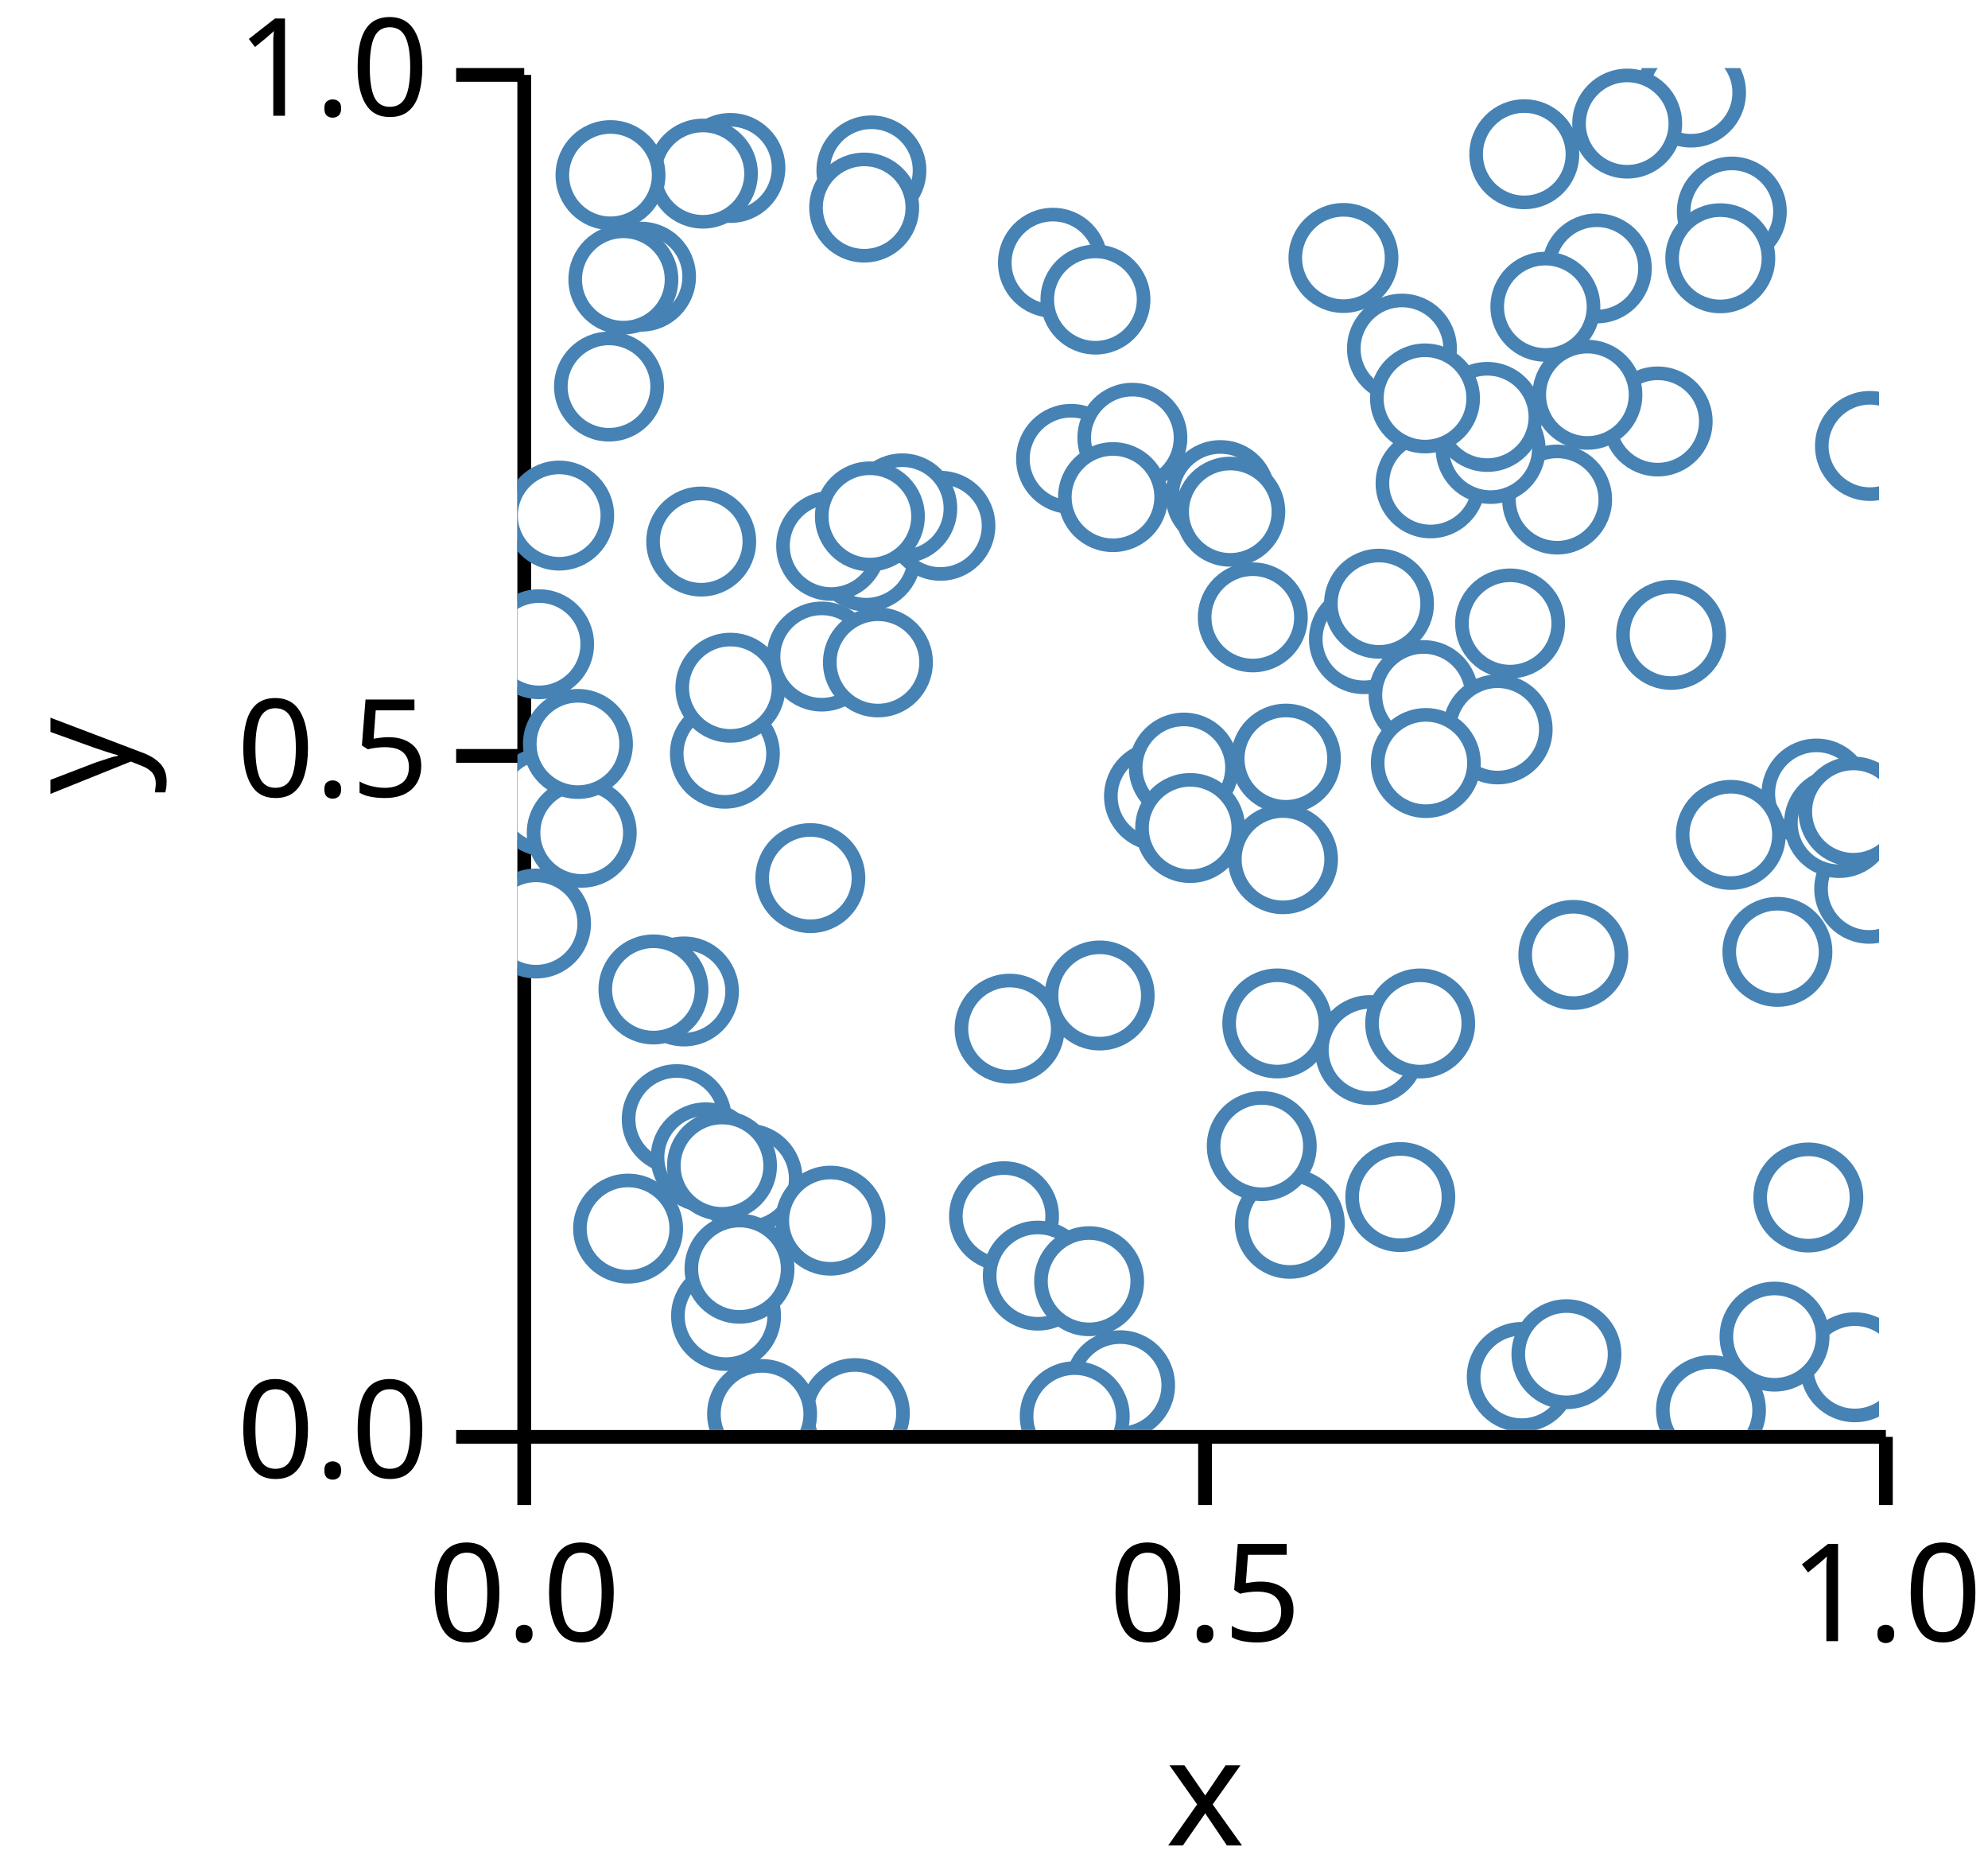
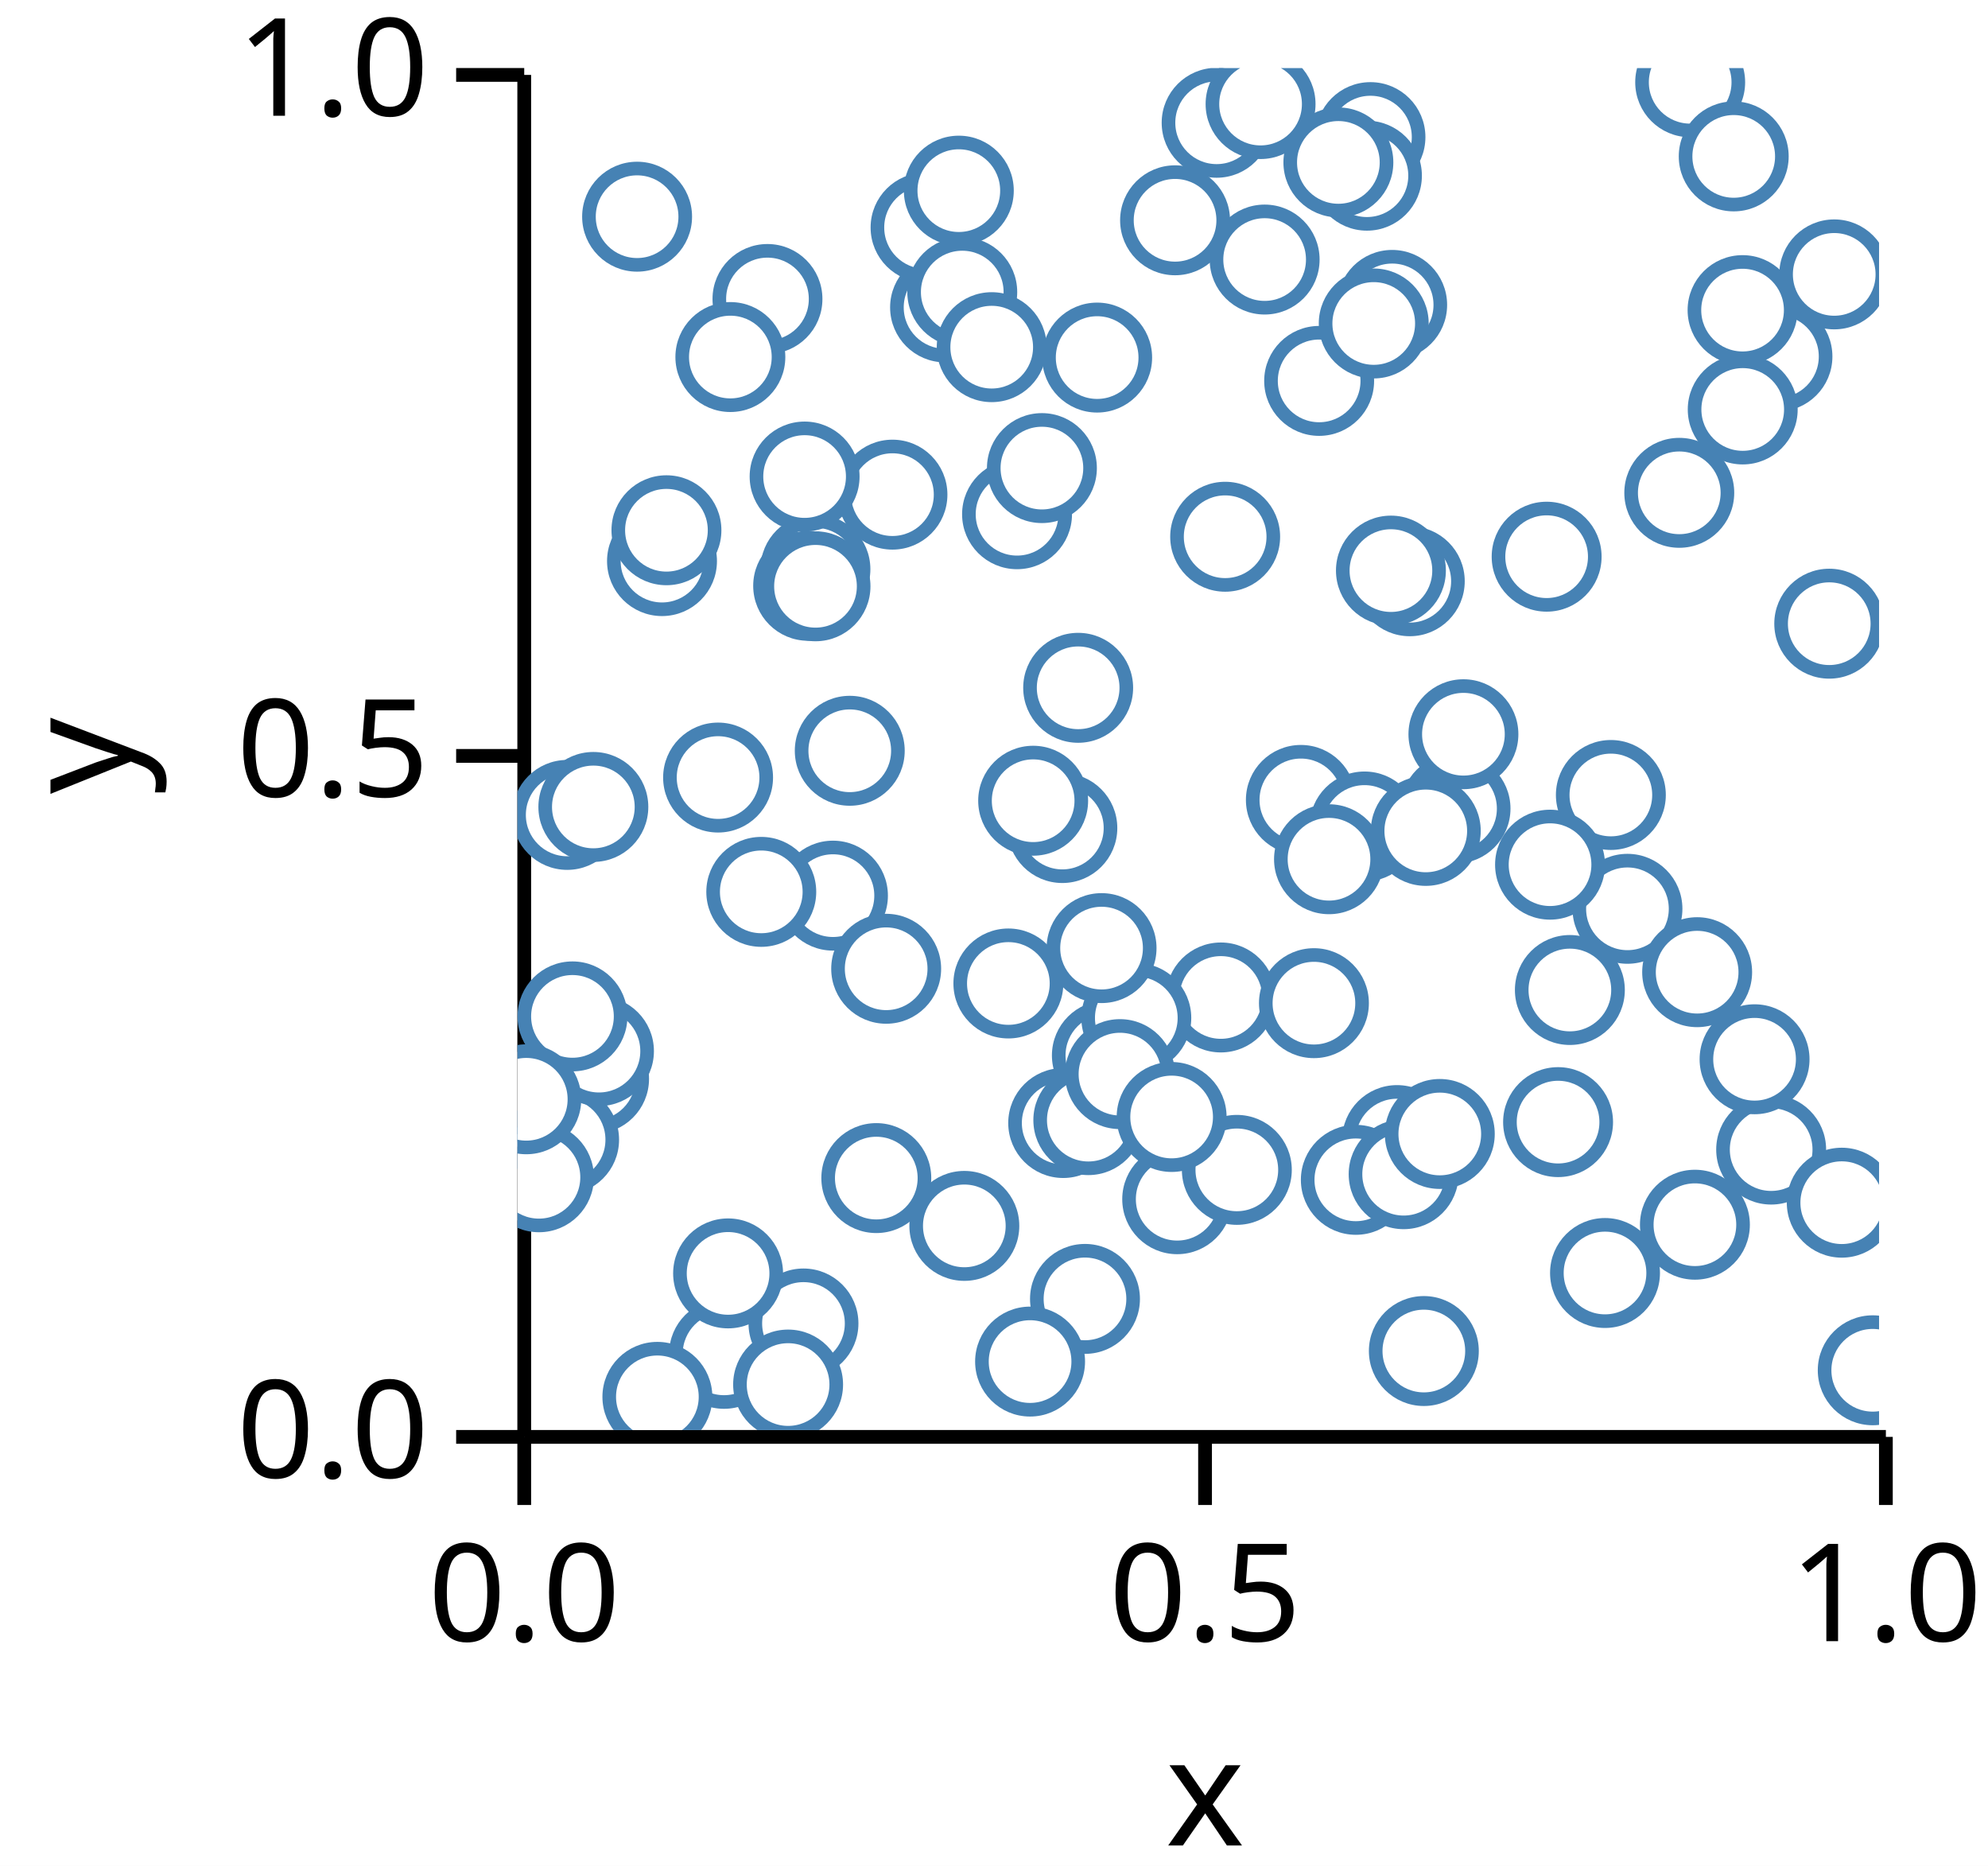
<svg xmlns="http://www.w3.org/2000/svg" version="1.1" class="marks" width="146" height="137" viewBox="0 0 146 137">
  <rect width="146" height="137" fill="white" />
  <g fill="none" stroke-miterlimit="10" transform="translate(38,5)">
    <g class="mark-group role-frame root" role="graphics-object" aria-roledescription="group mark container">
      <g transform="translate(0,0)">
        <path class="background" aria-hidden="true" d="M0,0h100v100h-100Z" />
        <g>
          <g class="mark-group role-axis" role="graphics-symbol" aria-roledescription="axis" aria-label="X-axis titled 'x' for a linear scale with values from 0.0 to 1.0">
            <g transform="translate(0.5,100.5)">
              <path class="background" aria-hidden="true" d="M0,0h0v0h0Z" pointer-events="none" />
              <g>
                <g class="mark-rule role-axis-tick" pointer-events="none">
                  <line transform="translate(0,0)" x2="0" y2="5" stroke="black" stroke-width="1.01" opacity="1" />
                  <line transform="translate(50,0)" x2="0" y2="5" stroke="black" stroke-width="1.01" opacity="1" />
                  <line transform="translate(100,0)" x2="0" y2="5" stroke="black" stroke-width="1.01" opacity="1" />
                </g>
                <g class="mark-text role-axis-label" pointer-events="none">
                  <text text-anchor="middle" transform="translate(0,15)" font-family="sans-serif" font-size="10px" font-style="normal" font-weight="400" fill="black" opacity="1">0.0</text>
                  <text text-anchor="middle" transform="translate(50,15)" font-family="sans-serif" font-size="10px" font-style="normal" font-weight="400" fill="black" opacity="1">0.5</text>
                  <text text-anchor="middle" transform="translate(100,15)" font-family="sans-serif" font-size="10px" font-style="normal" font-weight="400" fill="black" opacity="1">1.0</text>
                </g>
                <g class="mark-rule role-axis-domain" pointer-events="none">
                  <line transform="translate(0,0)" x2="100" y2="0" stroke="black" stroke-width="1.01" opacity="1" />
                </g>
                <g class="mark-text role-axis-title" pointer-events="none">
                  <text text-anchor="middle" transform="translate(50,30)" font-family="sans-serif" font-size="11px" font-style="normal" font-weight="400" fill="black" opacity="1">x</text>
                </g>
              </g>
              <path class="foreground" aria-hidden="true" d="" pointer-events="none" display="none" />
            </g>
          </g>
          <g class="mark-group role-axis" role="graphics-symbol" aria-roledescription="axis" aria-label="Y-axis titled 'y' for a linear scale with values from 0.0 to 1.0">
            <g transform="translate(0.5,0.5)">
              <path class="background" aria-hidden="true" d="M0,0h0v0h0Z" pointer-events="none" />
              <g>
                <g class="mark-rule role-axis-tick" pointer-events="none">
                  <line transform="translate(0,100)" x2="-5" y2="0" stroke="black" stroke-width="1.01" opacity="1" />
                  <line transform="translate(0,50)" x2="-5" y2="0" stroke="black" stroke-width="1.01" opacity="1" />
                  <line transform="translate(0,0)" x2="-5" y2="0" stroke="black" stroke-width="1.01" opacity="1" />
                </g>
                <g class="mark-text role-axis-label" pointer-events="none">
                  <text text-anchor="end" transform="translate(-7,103)" font-family="sans-serif" font-size="10px" font-style="normal" font-weight="400" fill="black" opacity="1">0.0</text>
                  <text text-anchor="end" transform="translate(-7,53)" font-family="sans-serif" font-size="10px" font-style="normal" font-weight="400" fill="black" opacity="1">0.5</text>
                  <text text-anchor="end" transform="translate(-7,3)" font-family="sans-serif" font-size="10px" font-style="normal" font-weight="400" fill="black" opacity="1">1.0</text>
                </g>
                <g class="mark-rule role-axis-domain" pointer-events="none">
                  <line transform="translate(0,100)" x2="0" y2="-100" stroke="black" stroke-width="1.01" opacity="1" />
                </g>
                <g class="mark-text role-axis-title" pointer-events="none">
                  <text text-anchor="middle" transform="translate(-26.90332,50) rotate(-90) translate(0,-2)" font-family="sans-serif" font-size="11px" font-style="normal" font-weight="400" fill="black" opacity="1">y</text>
                </g>
              </g>
              <path class="foreground" aria-hidden="true" d="" pointer-events="none" display="none" />
            </g>
          </g>
          <g class="mark-group role-scope" clip-path="url(#clip1)" role="graphics-object" aria-roledescription="group mark container">
            <g transform="translate(0,0)">
              <path class="background" aria-hidden="true" d="M0,0h0v0h0Z" />
              <g>
                <g class="mark-symbol role-mark points" role="graphics-symbol" aria-roledescription="symbol mark container">
-                   <path transform="translate(62.1674,41.92786)" d="M3.536,0A3.536,3.536,0,1,1,-3.536,0A3.536,3.536,0,1,1,3.536,0" fill="white" stroke="steelblue" stroke-width="1" opacity="1" />
-                   <path transform="translate(36.14488,70.52987)" d="M3.536,0A3.536,3.536,0,1,1,-3.536,0A3.536,3.536,0,1,1,3.536,0" fill="white" stroke="steelblue" stroke-width="1" opacity="1" />
-                   <path transform="translate(24.782,98.75448)" d="M3.536,0A3.536,3.536,0,1,1,-3.536,0A3.536,3.536,0,1,1,3.536,0" fill="white" stroke="steelblue" stroke-width="1" opacity="1" />
-                   <path transform="translate(2.09785,53.85217)" d="M3.536,0A3.536,3.536,0,1,1,-3.536,0A3.536,3.536,0,1,1,3.536,0" fill="white" stroke="steelblue" stroke-width="1" opacity="1" />
-                   <path transform="translate(67.06277,30.48821)" d="M3.536,0A3.536,3.536,0,1,1,-3.536,0A3.536,3.536,0,1,1,3.536,0" fill="white" stroke="steelblue" stroke-width="1" opacity="1" />
-                   <path transform="translate(8.127336,85.208)" d="M3.536,0A3.536,3.536,0,1,1,-3.536,0A3.536,3.536,0,1,1,3.536,0" fill="white" stroke="steelblue" stroke-width="1" opacity="1" />
-                   <path transform="translate(15.64048,7.332254)" d="M3.536,0A3.536,3.536,0,1,1,-3.536,0A3.536,3.536,0,1,1,3.536,0" fill="white" stroke="steelblue" stroke-width="1" opacity="1" />
-                   <path transform="translate(15.32206,91.62034)" d="M3.536,0A3.536,3.536,0,1,1,-3.536,0A3.536,3.536,0,1,1,3.536,0" fill="white" stroke="steelblue" stroke-width="1" opacity="1" />
-                   <path transform="translate(16.9034,81.54384)" d="M3.536,0A3.536,3.536,0,1,1,-3.536,0A3.536,3.536,0,1,1,3.536,0" fill="white" stroke="steelblue" stroke-width="1" opacity="1" />
-                   <path transform="translate(44.26077,96.70728)" d="M3.536,0A3.536,3.536,0,1,1,-3.536,0A3.536,3.536,0,1,1,3.536,0" fill="white" stroke="steelblue" stroke-width="1" opacity="1" />
-                   <path transform="translate(76.35631,31.67738)" d="M3.536,0A3.536,3.536,0,1,1,-3.536,0A3.536,3.536,0,1,1,3.536,0" fill="white" stroke="steelblue" stroke-width="1" opacity="1" />
-                   <path transform="translate(71.4722,27.96229)" d="M3.536,0A3.536,3.536,0,1,1,-3.536,0A3.536,3.536,0,1,1,3.536,0" fill="white" stroke="steelblue" stroke-width="1" opacity="1" />
-                   <path transform="translate(87.65526,98.53457)" d="M3.536,0A3.536,3.536,0,1,1,-3.536,0A3.536,3.536,0,1,1,3.536,0" fill="white" stroke="steelblue" stroke-width="1" opacity="1" />
-                   <path transform="translate(47.11747,53.46071)" d="M3.536,0A3.536,3.536,0,1,1,-3.536,0A3.536,3.536,0,1,1,3.536,0" fill="white" stroke="steelblue" stroke-width="1" opacity="1" />
-                   <path transform="translate(94.80539,82.92358)" d="M3.536,0A3.536,3.536,0,1,1,-3.536,0A3.536,3.536,0,1,1,3.536,0" fill="white" stroke="steelblue" stroke-width="1" opacity="1" />
-                   <path transform="translate(99.33043,27.74374)" d="M3.536,0A3.536,3.536,0,1,1,-3.536,0A3.536,3.536,0,1,1,3.536,0" fill="white" stroke="steelblue" stroke-width="1" opacity="1" />
-                   <path transform="translate(63.27536,39.32573)" d="M3.536,0A3.536,3.536,0,1,1,-3.536,0A3.536,3.536,0,1,1,3.536,0" fill="white" stroke="steelblue" stroke-width="1" opacity="1" />
-                   <path transform="translate(48.94241,51.3582)" d="M3.536,0A3.536,3.536,0,1,1,-3.536,0A3.536,3.536,0,1,1,3.536,0" fill="white" stroke="steelblue" stroke-width="1" opacity="1" />
-                   <path transform="translate(21.51197,59.47347)" d="M3.536,0A3.536,3.536,0,1,1,-3.536,0A3.536,3.536,0,1,1,3.536,0" fill="white" stroke="steelblue" stroke-width="1" opacity="1" />
-                   <path transform="translate(25.62015,35.86203)" d="M3.536,0A3.536,3.536,0,1,1,-3.536,0A3.536,3.536,0,1,1,3.536,0" fill="white" stroke="steelblue" stroke-width="1" opacity="1" />
-                   <path transform="translate(1.368158,62.8066)" d="M3.536,0A3.536,3.536,0,1,1,-3.536,0A3.536,3.536,0,1,1,3.536,0" fill="white" stroke="steelblue" stroke-width="1" opacity="1" />
-                   <path transform="translate(56.22435,58.0846)" d="M3.536,0A3.536,3.536,0,1,1,-3.536,0A3.536,3.536,0,1,1,3.536,0" fill="white" stroke="steelblue" stroke-width="1" opacity="1" />
-                   <path transform="translate(22.3457,43.20482)" d="M3.536,0A3.536,3.536,0,1,1,-3.536,0A3.536,3.536,0,1,1,3.536,0" fill="white" stroke="steelblue" stroke-width="1" opacity="1" />
-                   <path transform="translate(9.077565,15.31446)" d="M3.536,0A3.536,3.536,0,1,1,-3.536,0A3.536,3.536,0,1,1,3.536,0" fill="white" stroke="steelblue" stroke-width="1" opacity="1" />
-                   <path transform="translate(54.00609,40.32875)" d="M3.536,0A3.536,3.536,0,1,1,-3.536,0A3.536,3.536,0,1,1,3.536,0" fill="white" stroke="steelblue" stroke-width="1" opacity="1" />
-                   <path transform="translate(60.66322,13.94151)" d="M3.536,0A3.536,3.536,0,1,1,-3.536,0A3.536,3.536,0,1,1,3.536,0" fill="white" stroke="steelblue" stroke-width="1" opacity="1" />
-                   <path transform="translate(4.722304,56.14284)" d="M3.536,0A3.536,3.536,0,1,1,-3.536,0A3.536,3.536,0,1,1,3.536,0" fill="white" stroke="steelblue" stroke-width="1" opacity="1" />
-                   <path transform="translate(49.40635,55.79575)" d="M3.536,0A3.536,3.536,0,1,1,-3.536,0A3.536,3.536,0,1,1,3.536,0" fill="white" stroke="steelblue" stroke-width="1" opacity="1" />
-                   <path transform="translate(22.98983,84.62401)" d="M3.536,0A3.536,3.536,0,1,1,-3.536,0A3.536,3.536,0,1,1,3.536,0" fill="white" stroke="steelblue" stroke-width="1" opacity="1" />
-                   <path transform="translate(72.90122,40.77629)" d="M3.536,0A3.536,3.536,0,1,1,-3.536,0A3.536,3.536,0,1,1,3.536,0" fill="white" stroke="steelblue" stroke-width="1" opacity="1" />
-                   <path transform="translate(73.94477,6.323639)" d="M3.536,0A3.536,3.536,0,1,1,-3.536,0A3.536,3.536,0,1,1,3.536,0" fill="white" stroke="steelblue" stroke-width="1" opacity="1" />
-                   <path transform="translate(31.06448,33.60565)" d="M3.536,0A3.536,3.536,0,1,1,-3.536,0A3.536,3.536,0,1,1,3.536,0" fill="white" stroke="steelblue" stroke-width="1" opacity="1" />
-                   <path transform="translate(39.3285,14.29137)" d="M3.536,0A3.536,3.536,0,1,1,-3.536,0A3.536,3.536,0,1,1,3.536,0" fill="white" stroke="steelblue" stroke-width="1" opacity="1" />
-                   <path transform="translate(99.27574,60.25525)" d="M3.536,0A3.536,3.536,0,1,1,-3.536,0A3.536,3.536,0,1,1,3.536,0" fill="white" stroke="steelblue" stroke-width="1" opacity="1" />
-                   <path transform="translate(11.70045,77.17121)" d="M3.536,0A3.536,3.536,0,1,1,-3.536,0A3.536,3.536,0,1,1,3.536,0" fill="white" stroke="steelblue" stroke-width="1" opacity="1" />
-                   <path transform="translate(95.40213,53.26353)" d="M3.536,0A3.536,3.536,0,1,1,-3.536,0A3.536,3.536,0,1,1,3.536,0" fill="white" stroke="steelblue" stroke-width="1" opacity="1" />
-                   <path transform="translate(64.83915,82.89252)" d="M3.536,0A3.536,3.536,0,1,1,-3.536,0A3.536,3.536,0,1,1,3.536,0" fill="white" stroke="steelblue" stroke-width="1" opacity="1" />
-                   <path transform="translate(51.63024,31.35173)" d="M3.536,0A3.536,3.536,0,1,1,-3.536,0A3.536,3.536,0,1,1,3.536,0" fill="white" stroke="steelblue" stroke-width="1" opacity="1" />
-                   <path transform="translate(98.2197,95.38965)" d="M3.536,0A3.536,3.536,0,1,1,-3.536,0A3.536,3.536,0,1,1,3.536,0" fill="white" stroke="steelblue" stroke-width="1" opacity="1" />
-                   <path transform="translate(97.05978,55.42698)" d="M3.536,0A3.536,3.536,0,1,1,-3.536,0A3.536,3.536,0,1,1,3.536,0" fill="white" stroke="steelblue" stroke-width="1" opacity="1" />
-                   <path transform="translate(83.73968,25.94568)" d="M3.536,0A3.536,3.536,0,1,1,-3.536,0A3.536,3.536,0,1,1,3.536,0" fill="white" stroke="steelblue" stroke-width="1" opacity="1" />
-                   <path transform="translate(40.66016,28.69366)" d="M3.536,0A3.536,3.536,0,1,1,-3.536,0A3.536,3.536,0,1,1,3.536,0" fill="white" stroke="steelblue" stroke-width="1" opacity="1" />
-                   <path transform="translate(13.49689,34.76235)" d="M3.536,0A3.536,3.536,0,1,1,-3.536,0A3.536,3.536,0,1,1,3.536,0" fill="white" stroke="steelblue" stroke-width="1" opacity="1" />
-                   <path transform="translate(89.11147,56.29981)" d="M3.536,0A3.536,3.536,0,1,1,-3.536,0A3.536,3.536,0,1,1,3.536,0" fill="white" stroke="steelblue" stroke-width="1" opacity="1" />
-                   <path transform="translate(28.26281,32.32442)" d="M3.536,0A3.536,3.536,0,1,1,-3.536,0A3.536,3.536,0,1,1,3.536,0" fill="white" stroke="steelblue" stroke-width="1" opacity="1" />
-                   <path transform="translate(66.54591,46.03757)" d="M3.536,0A3.536,3.536,0,1,1,-3.536,0A3.536,3.536,0,1,1,3.536,0" fill="white" stroke="steelblue" stroke-width="1" opacity="1" />
-                   <path transform="translate(16.30966,88.15196)" d="M3.536,0A3.536,3.536,0,1,1,-3.536,0A3.536,3.536,0,1,1,3.536,0" fill="white" stroke="steelblue" stroke-width="1" opacity="1" />
-                   <path transform="translate(64.96053,20.59687)" d="M3.536,0A3.536,3.536,0,1,1,-3.536,0A3.536,3.536,0,1,1,3.536,0" fill="white" stroke="steelblue" stroke-width="1" opacity="1" />
-                   <path transform="translate(23.03963,35.0785)" d="M3.536,0A3.536,3.536,0,1,1,-3.536,0A3.536,3.536,0,1,1,3.536,0" fill="white" stroke="steelblue" stroke-width="1" opacity="1" />
-                   <path transform="translate(79.27232,14.70716)" d="M3.536,0A3.536,3.536,0,1,1,-3.536,0A3.536,3.536,0,1,1,3.536,0" fill="white" stroke="steelblue" stroke-width="1" opacity="1" />
-                   <path transform="translate(35.73532,84.29815)" d="M3.536,0A3.536,3.536,0,1,1,-3.536,0A3.536,3.536,0,1,1,3.536,0" fill="white" stroke="steelblue" stroke-width="1" opacity="1" />
-                   <path transform="translate(55.80467,70.14248)" d="M3.536,0A3.536,3.536,0,1,1,-3.536,0A3.536,3.536,0,1,1,3.536,0" fill="white" stroke="steelblue" stroke-width="1" opacity="1" />
-                   <path transform="translate(25.88465,32.91601)" d="M3.536,0A3.536,3.536,0,1,1,-3.536,0A3.536,3.536,0,1,1,3.536,0" fill="white" stroke="steelblue" stroke-width="1" opacity="1" />
-                   <path transform="translate(71.98874,48.5541)" d="M3.536,0A3.536,3.536,0,1,1,-3.536,0A3.536,3.536,0,1,1,3.536,0" fill="white" stroke="steelblue" stroke-width="1" opacity="1" />
-                   <path transform="translate(71.22405,25.61196)" d="M3.536,0A3.536,3.536,0,1,1,-3.536,0A3.536,3.536,0,1,1,3.536,0" fill="white" stroke="steelblue" stroke-width="1" opacity="1" />
-                   <path transform="translate(77.54672,65.11291)" d="M3.536,0A3.536,3.536,0,1,1,-3.536,0A3.536,3.536,0,1,1,3.536,0" fill="white" stroke="steelblue" stroke-width="1" opacity="1" />
-                   <path transform="translate(45.16204,27.14285)" d="M3.536,0A3.536,3.536,0,1,1,-3.536,0A3.536,3.536,0,1,1,3.536,0" fill="white" stroke="steelblue" stroke-width="1" opacity="1" />
-                   <path transform="translate(42.45046,16.99595)" d="M3.536,0A3.536,3.536,0,1,1,-3.536,0A3.536,3.536,0,1,1,3.536,0" fill="white" stroke="steelblue" stroke-width="1" opacity="1" />
-                   <path transform="translate(86.19215,1.797033)" d="M3.536,0A3.536,3.536,0,1,1,-3.536,0A3.536,3.536,0,1,1,3.536,0" fill="white" stroke="steelblue" stroke-width="1" opacity="1" />
-                   <path transform="translate(15.23525,50.33978)" d="M3.536,0A3.536,3.536,0,1,1,-3.536,0A3.536,3.536,0,1,1,3.536,0" fill="white" stroke="steelblue" stroke-width="1" opacity="1" />
-                   <path transform="translate(73.75837,96.10063)" d="M3.536,0A3.536,3.536,0,1,1,-3.536,0A3.536,3.536,0,1,1,3.536,0" fill="white" stroke="steelblue" stroke-width="1" opacity="1" />
-                   <path transform="translate(13.62105,7.748437)" d="M3.536,0A3.536,3.536,0,1,1,-3.536,0A3.536,3.536,0,1,1,3.536,0" fill="white" stroke="steelblue" stroke-width="1" opacity="1" />
-                   <path transform="translate(52.35324,32.57026)" d="M3.536,0A3.536,3.536,0,1,1,-3.536,0A3.536,3.536,0,1,1,3.536,0" fill="white" stroke="steelblue" stroke-width="1" opacity="1" />
-                   <path transform="translate(78.58024,23.98599)" d="M3.536,0A3.536,3.536,0,1,1,-3.536,0A3.536,3.536,0,1,1,3.536,0" fill="white" stroke="steelblue" stroke-width="1" opacity="1" />
-                   <path transform="translate(98.11935,54.58798)" d="M3.536,0A3.536,3.536,0,1,1,-3.536,0A3.536,3.536,0,1,1,3.536,0" fill="white" stroke="steelblue" stroke-width="1" opacity="1" />
-                   <path transform="translate(56.43662,50.70138)" d="M3.536,0A3.536,3.536,0,1,1,-3.536,0A3.536,3.536,0,1,1,3.536,0" fill="white" stroke="steelblue" stroke-width="1" opacity="1" />
-                   <path transform="translate(92.53419,64.8896)" d="M3.536,0A3.536,3.536,0,1,1,-3.536,0A3.536,3.536,0,1,1,3.536,0" fill="white" stroke="steelblue" stroke-width="1" opacity="1" />
-                   <path transform="translate(66.65394,24.25399)" d="M3.536,0A3.536,3.536,0,1,1,-3.536,0A3.536,3.536,0,1,1,3.536,0" fill="white" stroke="steelblue" stroke-width="1" opacity="1" />
-                   <path transform="translate(12.22964,67.79507)" d="M3.536,0A3.536,3.536,0,1,1,-3.536,0A3.536,3.536,0,1,1,3.536,0" fill="white" stroke="steelblue" stroke-width="1" opacity="1" />
-                   <path transform="translate(13.82739,79.97343)" d="M3.536,0A3.536,3.536,0,1,1,-3.536,0A3.536,3.536,0,1,1,3.536,0" fill="white" stroke="steelblue" stroke-width="1" opacity="1" />
-                   <path transform="translate(3.067839,32.85527)" d="M3.536,0A3.536,3.536,0,1,1,-3.536,0A3.536,3.536,0,1,1,3.536,0" fill="white" stroke="steelblue" stroke-width="1" opacity="1" />
-                   <path transform="translate(15.02428,80.58766)" d="M3.536,0A3.536,3.536,0,1,1,-3.536,0A3.536,3.536,0,1,1,3.536,0" fill="white" stroke="steelblue" stroke-width="1" opacity="1" />
-                   <path transform="translate(56.72351,84.85436)" d="M3.536,0A3.536,3.536,0,1,1,-3.536,0A3.536,3.536,0,1,1,3.536,0" fill="white" stroke="steelblue" stroke-width="1" opacity="1" />
-                   <path transform="translate(9.988988,67.64665)" d="M3.536,0A3.536,3.536,0,1,1,-3.536,0A3.536,3.536,0,1,1,3.536,0" fill="white" stroke="steelblue" stroke-width="1" opacity="1" />
-                   <path transform="translate(75.4927,17.52332)" d="M3.536,0A3.536,3.536,0,1,1,-3.536,0A3.536,3.536,0,1,1,3.536,0" fill="white" stroke="steelblue" stroke-width="1" opacity="1" />
-                   <path transform="translate(89.18586,10.53354)" d="M3.536,0A3.536,3.536,0,1,1,-3.536,0A3.536,3.536,0,1,1,3.536,0" fill="white" stroke="steelblue" stroke-width="1" opacity="1" />
-                   <path transform="translate(62.61492,72.10109)" d="M3.536,0A3.536,3.536,0,1,1,-3.536,0A3.536,3.536,0,1,1,3.536,0" fill="white" stroke="steelblue" stroke-width="1" opacity="1" />
-                   <path transform="translate(25.9966,7.512756)" d="M3.536,0A3.536,3.536,0,1,1,-3.536,0A3.536,3.536,0,1,1,3.536,0" fill="white" stroke="steelblue" stroke-width="1" opacity="1" />
-                   <path transform="translate(77.03952,94.42922)" d="M3.536,0A3.536,3.536,0,1,1,-3.536,0A3.536,3.536,0,1,1,3.536,0" fill="white" stroke="steelblue" stroke-width="1" opacity="1" />
-                   <path transform="translate(15.63994,45.49547)" d="M3.536,0A3.536,3.536,0,1,1,-3.536,0A3.536,3.536,0,1,1,3.536,0" fill="white" stroke="steelblue" stroke-width="1" opacity="1" />
-                   <path transform="translate(42.76118,68.09096)" d="M3.536,0A3.536,3.536,0,1,1,-3.536,0A3.536,3.536,0,1,1,3.536,0" fill="white" stroke="steelblue" stroke-width="1" opacity="1" />
-                   <path transform="translate(84.72695,41.61482)" d="M3.536,0A3.536,3.536,0,1,1,-3.536,0A3.536,3.536,0,1,1,3.536,0" fill="white" stroke="steelblue" stroke-width="1" opacity="1" />
-                   <path transform="translate(66.29787,70.14567)" d="M3.536,0A3.536,3.536,0,1,1,-3.536,0A3.536,3.536,0,1,1,3.536,0" fill="white" stroke="steelblue" stroke-width="1" opacity="1" />
-                   <path transform="translate(6.725381,23.38313)" d="M3.536,0A3.536,3.536,0,1,1,-3.536,0A3.536,3.536,0,1,1,3.536,0" fill="white" stroke="steelblue" stroke-width="1" opacity="1" />
-                   <path transform="translate(81.50208,4.074292)" d="M3.536,0A3.536,3.536,0,1,1,-3.536,0A3.536,3.536,0,1,1,3.536,0" fill="white" stroke="steelblue" stroke-width="1" opacity="1" />
-                   <path transform="translate(66.71318,51.02361)" d="M3.536,0A3.536,3.536,0,1,1,-3.536,0A3.536,3.536,0,1,1,3.536,0" fill="white" stroke="steelblue" stroke-width="1" opacity="1" />
-                   <path transform="translate(38.21595,88.66017)" d="M3.536,0A3.536,3.536,0,1,1,-3.536,0A3.536,3.536,0,1,1,3.536,0" fill="white" stroke="steelblue" stroke-width="1" opacity="1" />
-                   <path transform="translate(6.835568,7.858976)" d="M3.536,0A3.536,3.536,0,1,1,-3.536,0A3.536,3.536,0,1,1,3.536,0" fill="white" stroke="steelblue" stroke-width="1" opacity="1" />
-                   <path transform="translate(25.46601,10.24076)" d="M3.536,0A3.536,3.536,0,1,1,-3.536,0A3.536,3.536,0,1,1,3.536,0" fill="white" stroke="steelblue" stroke-width="1" opacity="1" />
-                   <path transform="translate(26.47647,43.63514)" d="M3.536,0A3.536,3.536,0,1,1,-3.536,0A3.536,3.536,0,1,1,3.536,0" fill="white" stroke="steelblue" stroke-width="1" opacity="1" />
-                   <path transform="translate(92.32335,93.13836)" d="M3.536,0A3.536,3.536,0,1,1,-3.536,0A3.536,3.536,0,1,1,3.536,0" fill="white" stroke="steelblue" stroke-width="1" opacity="1" />
-                   <path transform="translate(41.98461,89.06986)" d="M3.536,0A3.536,3.536,0,1,1,-3.536,0A3.536,3.536,0,1,1,3.536,0" fill="white" stroke="steelblue" stroke-width="1" opacity="1" />
-                   <path transform="translate(17.96789,98.82345)" d="M3.536,0A3.536,3.536,0,1,1,-3.536,0A3.536,3.536,0,1,1,3.536,0" fill="white" stroke="steelblue" stroke-width="1" opacity="1" />
-                   <path transform="translate(54.66327,79.14973)" d="M3.536,0A3.536,3.536,0,1,1,-3.536,0A3.536,3.536,0,1,1,3.536,0" fill="white" stroke="steelblue" stroke-width="1" opacity="1" />
-                   <path transform="translate(40.9292,98.986)" d="M3.536,0A3.536,3.536,0,1,1,-3.536,0A3.536,3.536,0,1,1,3.536,0" fill="white" stroke="steelblue" stroke-width="1" opacity="1" />
-                   <path transform="translate(88.33882,13.96386)" d="M3.536,0A3.536,3.536,0,1,1,-3.536,0A3.536,3.536,0,1,1,3.536,0" fill="white" stroke="steelblue" stroke-width="1" opacity="1" />
-                   <path transform="translate(7.7809,15.51951)" d="M3.536,0A3.536,3.536,0,1,1,-3.536,0A3.536,3.536,0,1,1,3.536,0" fill="white" stroke="steelblue" stroke-width="1" opacity="1" />
-                   <path transform="translate(43.73877,31.50009)" d="M3.536,0A3.536,3.536,0,1,1,-3.536,0A3.536,3.536,0,1,1,3.536,0" fill="white" stroke="steelblue" stroke-width="1" opacity="1" />
-                   <path transform="translate(1.591047,42.30085)" d="M3.536,0A3.536,3.536,0,1,1,-3.536,0A3.536,3.536,0,1,1,3.536,0" fill="white" stroke="steelblue" stroke-width="1" opacity="1" />
-                   <path transform="translate(4.444883,49.62285)" d="M3.536,0A3.536,3.536,0,1,1,-3.536,0A3.536,3.536,0,1,1,3.536,0" fill="white" stroke="steelblue" stroke-width="1" opacity="1" />
+                   <path transform="translate(10.6179,36.19749)" d="M3.536,0A3.536,3.536,0,1,1,-3.536,0A3.536,3.536,0,1,1,3.536,0" fill="white" stroke="steelblue" stroke-width="1" opacity="1" />
+                   <path transform="translate(62.64738,5.066905)" d="M3.536,0A3.536,3.536,0,1,1,-3.536,0A3.536,3.536,0,1,1,3.536,0" fill="white" stroke="steelblue" stroke-width="1" opacity="1" />
+                   <path transform="translate(21.88499,36.79199)" d="M3.536,0A3.536,3.536,0,1,1,-3.536,0A3.536,3.536,0,1,1,3.536,0" fill="white" stroke="steelblue" stroke-width="1" opacity="1" />
+                   <path transform="translate(18.36347,16.9529)" d="M3.536,0A3.536,3.536,0,1,1,-3.536,0A3.536,3.536,0,1,1,3.536,0" fill="white" stroke="steelblue" stroke-width="1" opacity="1" />
+                   <path transform="translate(64.59942,78.70723)" d="M3.536,0A3.536,3.536,0,1,1,-3.536,0A3.536,3.536,0,1,1,3.536,0" fill="white" stroke="steelblue" stroke-width="1" opacity="1" />
+                   <path transform="translate(77.29227,67.68838)" d="M3.536,0A3.536,3.536,0,1,1,-3.536,0A3.536,3.536,0,1,1,3.536,0" fill="white" stroke="steelblue" stroke-width="1" opacity="1" />
+                   <path transform="translate(42.57563,21.25437)" d="M3.536,0A3.536,3.536,0,1,1,-3.536,0A3.536,3.536,0,1,1,3.536,0" fill="white" stroke="steelblue" stroke-width="1" opacity="1" />
+                   <path transform="translate(65.53525,37.67689)" d="M3.536,0A3.536,3.536,0,1,1,-3.536,0A3.536,3.536,0,1,1,3.536,0" fill="white" stroke="steelblue" stroke-width="1" opacity="1" />
+                   <path transform="translate(8.789112,10.91011)" d="M3.536,0A3.536,3.536,0,1,1,-3.536,0A3.536,3.536,0,1,1,3.536,0" fill="white" stroke="steelblue" stroke-width="1" opacity="1" />
+                   <path transform="translate(68.89521,54.3687)" d="M3.536,0A3.536,3.536,0,1,1,-3.536,0A3.536,3.536,0,1,1,3.536,0" fill="white" stroke="steelblue" stroke-width="1" opacity="1" />
+                   <path transform="translate(5.629556,74.20855)" d="M3.536,0A3.536,3.536,0,1,1,-3.536,0A3.536,3.536,0,1,1,3.536,0" fill="white" stroke="steelblue" stroke-width="1" opacity="1" />
+                   <path transform="translate(51.35077,4.013841)" d="M3.536,0A3.536,3.536,0,1,1,-3.536,0A3.536,3.536,0,1,1,3.536,0" fill="white" stroke="steelblue" stroke-width="1" opacity="1" />
+                   <path transform="translate(51.65989,68.23636)" d="M3.536,0A3.536,3.536,0,1,1,-3.536,0A3.536,3.536,0,1,1,3.536,0" fill="white" stroke="steelblue" stroke-width="1" opacity="1" />
+                   <path transform="translate(61.573,81.62675)" d="M3.536,0A3.536,3.536,0,1,1,-3.536,0A3.536,3.536,0,1,1,3.536,0" fill="white" stroke="steelblue" stroke-width="1" opacity="1" />
+                   <path transform="translate(15.17425,94.40254)" d="M3.536,0A3.536,3.536,0,1,1,-3.536,0A3.536,3.536,0,1,1,3.536,0" fill="white" stroke="steelblue" stroke-width="1" opacity="1" />
+                   <path transform="translate(3.654899,54.83255)" d="M3.536,0A3.536,3.536,0,1,1,-3.536,0A3.536,3.536,0,1,1,3.536,0" fill="white" stroke="steelblue" stroke-width="1" opacity="1" />
+                   <path transform="translate(80.30263,53.3697)" d="M3.536,0A3.536,3.536,0,1,1,-3.536,0A3.536,3.536,0,1,1,3.536,0" fill="white" stroke="steelblue" stroke-width="1" opacity="1" />
+                   <path transform="translate(14.7363,52.09007)" d="M3.536,0A3.536,3.536,0,1,1,-3.536,0A3.536,3.536,0,1,1,3.536,0" fill="white" stroke="steelblue" stroke-width="1" opacity="1" />
+                   <path transform="translate(21.0077,92.17332)" d="M3.536,0A3.536,3.536,0,1,1,-3.536,0A3.536,3.536,0,1,1,3.536,0" fill="white" stroke="steelblue" stroke-width="1" opacity="1" />
+                   <path transform="translate(62.38895,7.899608)" d="M3.536,0A3.536,3.536,0,1,1,-3.536,0A3.536,3.536,0,1,1,3.536,0" fill="white" stroke="steelblue" stroke-width="1" opacity="1" />
+                   <path transform="translate(58.87924,22.96657)" d="M3.536,0A3.536,3.536,0,1,1,-3.536,0A3.536,3.536,0,1,1,3.536,0" fill="white" stroke="steelblue" stroke-width="1" opacity="1" />
+                   <path transform="translate(31.40616,17.56961)" d="M3.536,0A3.536,3.536,0,1,1,-3.536,0A3.536,3.536,0,1,1,3.536,0" fill="white" stroke="steelblue" stroke-width="1" opacity="1" />
+                   <path transform="translate(92.53746,21.17608)" d="M3.536,0A3.536,3.536,0,1,1,-3.536,0A3.536,3.536,0,1,1,3.536,0" fill="white" stroke="steelblue" stroke-width="1" opacity="1" />
+                   <path transform="translate(3.428341,78.68045)" d="M3.536,0A3.536,3.536,0,1,1,-3.536,0A3.536,3.536,0,1,1,3.536,0" fill="white" stroke="steelblue" stroke-width="1" opacity="1" />
+                   <path transform="translate(48.45425,83.04958)" d="M3.536,0A3.536,3.536,0,1,1,-3.536,0A3.536,3.536,0,1,1,3.536,0" fill="white" stroke="steelblue" stroke-width="1" opacity="1" />
+                   <path transform="translate(40.08145,77.45517)" d="M3.536,0A3.536,3.536,0,1,1,-3.536,0A3.536,3.536,0,1,1,3.536,0" fill="white" stroke="steelblue" stroke-width="1" opacity="1" />
+                   <path transform="translate(57.53671,53.73226)" d="M3.536,0A3.536,3.536,0,1,1,-3.536,0A3.536,3.536,0,1,1,3.536,0" fill="white" stroke="steelblue" stroke-width="1" opacity="1" />
+                   <path transform="translate(41.68214,90.36881)" d="M3.536,0A3.536,3.536,0,1,1,-3.536,0A3.536,3.536,0,1,1,3.536,0" fill="white" stroke="steelblue" stroke-width="1" opacity="1" />
+                   <path transform="translate(54.57716,2.64051)" d="M3.536,0A3.536,3.536,0,1,1,-3.536,0A3.536,3.536,0,1,1,3.536,0" fill="white" stroke="steelblue" stroke-width="1" opacity="1" />
+                   <path transform="translate(62.21208,55.68256)" d="M3.536,0A3.536,3.536,0,1,1,-3.536,0A3.536,3.536,0,1,1,3.536,0" fill="white" stroke="steelblue" stroke-width="1" opacity="1" />
+                   <path transform="translate(48.29778,11.17416)" d="M3.536,0A3.536,3.536,0,1,1,-3.536,0A3.536,3.536,0,1,1,3.536,0" fill="white" stroke="steelblue" stroke-width="1" opacity="1" />
+                   <path transform="translate(76.42624,77.38892)" d="M3.536,0A3.536,3.536,0,1,1,-3.536,0A3.536,3.536,0,1,1,3.536,0" fill="white" stroke="steelblue" stroke-width="1" opacity="1" />
+                   <path transform="translate(32.82122,85.00826)" d="M3.536,0A3.536,3.536,0,1,1,-3.536,0A3.536,3.536,0,1,1,3.536,0" fill="white" stroke="steelblue" stroke-width="1" opacity="1" />
+                   <path transform="translate(10.2784,97.56063)" d="M3.536,0A3.536,3.536,0,1,1,-3.536,0A3.536,3.536,0,1,1,3.536,0" fill="white" stroke="steelblue" stroke-width="1" opacity="1" />
+                   <path transform="translate(66.56817,94.19623)" d="M3.536,0A3.536,3.536,0,1,1,-3.536,0A3.536,3.536,0,1,1,3.536,0" fill="white" stroke="steelblue" stroke-width="1" opacity="1" />
+                   <path transform="translate(75.58621,35.87374)" d="M3.536,0A3.536,3.536,0,1,1,-3.536,0A3.536,3.536,0,1,1,3.536,0" fill="white" stroke="steelblue" stroke-width="1" opacity="1" />
+                   <path transform="translate(43.28944,72.49293)" d="M3.536,0A3.536,3.536,0,1,1,-3.536,0A3.536,3.536,0,1,1,3.536,0" fill="white" stroke="steelblue" stroke-width="1" opacity="1" />
+                   <path transform="translate(23.17308,60.76006)" d="M3.536,0A3.536,3.536,0,1,1,-3.536,0A3.536,3.536,0,1,1,3.536,0" fill="white" stroke="steelblue" stroke-width="1" opacity="1" />
+                   <path transform="translate(92.0754,79.40525)" d="M3.536,0A3.536,3.536,0,1,1,-3.536,0A3.536,3.536,0,1,1,3.536,0" fill="white" stroke="steelblue" stroke-width="1" opacity="1" />
+                   <path transform="translate(97.25953,83.3044)" d="M3.536,0A3.536,3.536,0,1,1,-3.536,0A3.536,3.536,0,1,1,3.536,0" fill="white" stroke="steelblue" stroke-width="1" opacity="1" />
+                   <path transform="translate(40.01953,55.79701)" d="M3.536,0A3.536,3.536,0,1,1,-3.536,0A3.536,3.536,0,1,1,3.536,0" fill="white" stroke="steelblue" stroke-width="1" opacity="1" />
+                   <path transform="translate(27.08114,66.12949)" d="M3.536,0A3.536,3.536,0,1,1,-3.536,0A3.536,3.536,0,1,1,3.536,0" fill="white" stroke="steelblue" stroke-width="1" opacity="1" />
+                   <path transform="translate(37.64991,94.97031)" d="M3.536,0A3.536,3.536,0,1,1,-3.536,0A3.536,3.536,0,1,1,3.536,0" fill="white" stroke="steelblue" stroke-width="1" opacity="1" />
+                   <path transform="translate(1.581253,81.43827)" d="M3.536,0A3.536,3.536,0,1,1,-3.536,0A3.536,3.536,0,1,1,3.536,0" fill="white" stroke="steelblue" stroke-width="1" opacity="1" />
+                   <path transform="translate(64.15046,36.89474)" d="M3.536,0A3.536,3.536,0,1,1,-3.536,0A3.536,3.536,0,1,1,3.536,0" fill="white" stroke="steelblue" stroke-width="1" opacity="1" />
+                   <path transform="translate(41.92666,77.24287)" d="M3.536,0A3.536,3.536,0,1,1,-3.536,0A3.536,3.536,0,1,1,3.536,0" fill="white" stroke="steelblue" stroke-width="1" opacity="1" />
+                   <path transform="translate(27.54249,31.31791)" d="M3.536,0A3.536,3.536,0,1,1,-3.536,0A3.536,3.536,0,1,1,3.536,0" fill="white" stroke="steelblue" stroke-width="1" opacity="1" />
+                   <path transform="translate(52.83406,80.89526)" d="M3.536,0A3.536,3.536,0,1,1,-3.536,0A3.536,3.536,0,1,1,3.536,0" fill="white" stroke="steelblue" stroke-width="1" opacity="1" />
+                   <path transform="translate(19.87884,96.6571)" d="M3.536,0A3.536,3.536,0,1,1,-3.536,0A3.536,3.536,0,1,1,3.536,0" fill="white" stroke="steelblue" stroke-width="1" opacity="1" />
+                   <path transform="translate(45.4512,69.74185)" d="M3.536,0A3.536,3.536,0,1,1,-3.536,0A3.536,3.536,0,1,1,3.536,0" fill="white" stroke="steelblue" stroke-width="1" opacity="1" />
+                   <path transform="translate(81.52126,61.72703)" d="M3.536,0A3.536,3.536,0,1,1,-3.536,0A3.536,3.536,0,1,1,3.536,0" fill="white" stroke="steelblue" stroke-width="1" opacity="1" />
+                   <path transform="translate(79.87354,88.46666)" d="M3.536,0A3.536,3.536,0,1,1,-3.536,0A3.536,3.536,0,1,1,3.536,0" fill="white" stroke="steelblue" stroke-width="1" opacity="1" />
+                   <path transform="translate(17.90825,60.48314)" d="M3.536,0A3.536,3.536,0,1,1,-3.536,0A3.536,3.536,0,1,1,3.536,0" fill="white" stroke="steelblue" stroke-width="1" opacity="1" />
+                   <path transform="translate(24.407,50.12404)" d="M3.536,0A3.536,3.536,0,1,1,-3.536,0A3.536,3.536,0,1,1,3.536,0" fill="white" stroke="steelblue" stroke-width="1" opacity="1" />
+                   <path transform="translate(86.47547,84.9218)" d="M3.536,0A3.536,3.536,0,1,1,-3.536,0A3.536,3.536,0,1,1,3.536,0" fill="white" stroke="steelblue" stroke-width="1" opacity="1" />
+                   <path transform="translate(21.09124,29.98846)" d="M3.536,0A3.536,3.536,0,1,1,-3.536,0A3.536,3.536,0,1,1,3.536,0" fill="white" stroke="steelblue" stroke-width="1" opacity="1" />
+                   <path transform="translate(15.47169,88.49609)" d="M3.536,0A3.536,3.536,0,1,1,-3.536,0A3.536,3.536,0,1,1,3.536,0" fill="white" stroke="steelblue" stroke-width="1" opacity="1" />
+                   <path transform="translate(96.70685,15.14631)" d="M3.536,0A3.536,3.536,0,1,1,-3.536,0A3.536,3.536,0,1,1,3.536,0" fill="white" stroke="steelblue" stroke-width="1" opacity="1" />
+                   <path transform="translate(41.18097,45.50085)" d="M3.536,0A3.536,3.536,0,1,1,-3.536,0A3.536,3.536,0,1,1,3.536,0" fill="white" stroke="steelblue" stroke-width="1" opacity="1" />
+                   <path transform="translate(44.25114,73.86449)" d="M3.536,0A3.536,3.536,0,1,1,-3.536,0A3.536,3.536,0,1,1,3.536,0" fill="white" stroke="steelblue" stroke-width="1" opacity="1" />
+                   <path transform="translate(42.89976,64.61261)" d="M3.536,0A3.536,3.536,0,1,1,-3.536,0A3.536,3.536,0,1,1,3.536,0" fill="white" stroke="steelblue" stroke-width="1" opacity="1" />
+                   <path transform="translate(66.70988,56.00725)" d="M3.536,0A3.536,3.536,0,1,1,-3.536,0A3.536,3.536,0,1,1,3.536,0" fill="white" stroke="steelblue" stroke-width="1" opacity="1" />
+                   <path transform="translate(29.97386,11.70504)" d="M3.536,0A3.536,3.536,0,1,1,-3.536,0A3.536,3.536,0,1,1,3.536,0" fill="white" stroke="steelblue" stroke-width="1" opacity="1" />
+                   <path transform="translate(65.08446,81.21303)" d="M3.536,0A3.536,3.536,0,1,1,-3.536,0A3.536,3.536,0,1,1,3.536,0" fill="white" stroke="steelblue" stroke-width="1" opacity="1" />
+                   <path transform="translate(99.53522,95.60953)" d="M3.536,0A3.536,3.536,0,1,1,-3.536,0A3.536,3.536,0,1,1,3.536,0" fill="white" stroke="steelblue" stroke-width="1" opacity="1" />
+                   <path transform="translate(96.34096,40.79292)" d="M3.536,0A3.536,3.536,0,1,1,-3.536,0A3.536,3.536,0,1,1,3.536,0" fill="white" stroke="steelblue" stroke-width="1" opacity="1" />
+                   <path transform="translate(64.24148,17.38692)" d="M3.536,0A3.536,3.536,0,1,1,-3.536,0A3.536,3.536,0,1,1,3.536,0" fill="white" stroke="steelblue" stroke-width="1" opacity="1" />
+                   <path transform="translate(21.35166,38.01168)" d="M3.536,0A3.536,3.536,0,1,1,-3.536,0A3.536,3.536,0,1,1,3.536,0" fill="white" stroke="steelblue" stroke-width="1" opacity="1" />
+                   <path transform="translate(59.60322,58.08704)" d="M3.536,0A3.536,3.536,0,1,1,-3.536,0A3.536,3.536,0,1,1,3.536,0" fill="white" stroke="steelblue" stroke-width="1" opacity="1" />
+                   <path transform="translate(89.98681,25.0642)" d="M3.536,0A3.536,3.536,0,1,1,-3.536,0A3.536,3.536,0,1,1,3.536,0" fill="white" stroke="steelblue" stroke-width="1" opacity="1" />
+                   <path transform="translate(75.83611,58.48665)" d="M3.536,0A3.536,3.536,0,1,1,-3.536,0A3.536,3.536,0,1,1,3.536,0" fill="white" stroke="steelblue" stroke-width="1" opacity="1" />
+                   <path transform="translate(89.97533,17.76969)" d="M3.536,0A3.536,3.536,0,1,1,-3.536,0A3.536,3.536,0,1,1,3.536,0" fill="white" stroke="steelblue" stroke-width="1" opacity="1" />
+                   <path transform="translate(26.35631,81.49817)" d="M3.536,0A3.536,3.536,0,1,1,-3.536,0A3.536,3.536,0,1,1,3.536,0" fill="white" stroke="steelblue" stroke-width="1" opacity="1" />
+                   <path transform="translate(15.63829,21.21519)" d="M3.536,0A3.536,3.536,0,1,1,-3.536,0A3.536,3.536,0,1,1,3.536,0" fill="white" stroke="steelblue" stroke-width="1" opacity="1" />
+                   <path transform="translate(58.49594,68.65521)" d="M3.536,0A3.536,3.536,0,1,1,-3.536,0A3.536,3.536,0,1,1,3.536,0" fill="white" stroke="steelblue" stroke-width="1" opacity="1" />
+                   <path transform="translate(21.89129,38.04699)" d="M3.536,0A3.536,3.536,0,1,1,-3.536,0A3.536,3.536,0,1,1,3.536,0" fill="white" stroke="steelblue" stroke-width="1" opacity="1" />
+                   <path transform="translate(36.69264,32.75642)" d="M3.536,0A3.536,3.536,0,1,1,-3.536,0A3.536,3.536,0,1,1,3.536,0" fill="white" stroke="steelblue" stroke-width="1" opacity="1" />
+                   <path transform="translate(32.66896,16.44469)" d="M3.536,0A3.536,3.536,0,1,1,-3.536,0A3.536,3.536,0,1,1,3.536,0" fill="white" stroke="steelblue" stroke-width="1" opacity="1" />
+                   <path transform="translate(86.12791,1.040894)" d="M3.536,0A3.536,3.536,0,1,1,-3.536,0A3.536,3.536,0,1,1,3.536,0" fill="white" stroke="steelblue" stroke-width="1" opacity="1" />
+                   <path transform="translate(32.41641,8.997797)" d="M3.536,0A3.536,3.536,0,1,1,-3.536,0A3.536,3.536,0,1,1,3.536,0" fill="white" stroke="steelblue" stroke-width="1" opacity="1" />
+                   <path transform="translate(36.05557,67.20926)" d="M3.536,0A3.536,3.536,0,1,1,-3.536,0A3.536,3.536,0,1,1,3.536,0" fill="white" stroke="steelblue" stroke-width="1" opacity="1" />
+                   <path transform="translate(5.988286,72.17632)" d="M3.536,0A3.536,3.536,0,1,1,-3.536,0A3.536,3.536,0,1,1,3.536,0" fill="white" stroke="steelblue" stroke-width="1" opacity="1" />
+                   <path transform="translate(86.63981,66.38015)" d="M3.536,0A3.536,3.536,0,1,1,-3.536,0A3.536,3.536,0,1,1,3.536,0" fill="white" stroke="steelblue" stroke-width="1" opacity="1" />
+                   <path transform="translate(4.042179,69.62669)" d="M3.536,0A3.536,3.536,0,1,1,-3.536,0A3.536,3.536,0,1,1,3.536,0" fill="white" stroke="steelblue" stroke-width="1" opacity="1" />
+                   <path transform="translate(51.97672,34.40912)" d="M3.536,0A3.536,3.536,0,1,1,-3.536,0A3.536,3.536,0,1,1,3.536,0" fill="white" stroke="steelblue" stroke-width="1" opacity="1" />
+                   <path transform="translate(38.51862,29.36876)" d="M3.536,0A3.536,3.536,0,1,1,-3.536,0A3.536,3.536,0,1,1,3.536,0" fill="white" stroke="steelblue" stroke-width="1" opacity="1" />
+                   <path transform="translate(67.73942,78.25891)" d="M3.536,0A3.536,3.536,0,1,1,-3.536,0A3.536,3.536,0,1,1,3.536,0" fill="white" stroke="steelblue" stroke-width="1" opacity="1" />
+                   <path transform="translate(69.47474,48.90917)" d="M3.536,0A3.536,3.536,0,1,1,-3.536,0A3.536,3.536,0,1,1,3.536,0" fill="white" stroke="steelblue" stroke-width="1" opacity="1" />
+                   <path transform="translate(48.04555,77.01159)" d="M3.536,0A3.536,3.536,0,1,1,-3.536,0A3.536,3.536,0,1,1,3.536,0" fill="white" stroke="steelblue" stroke-width="1" opacity="1" />
+                   <path transform="translate(89.32593,6.483403)" d="M3.536,0A3.536,3.536,0,1,1,-3.536,0A3.536,3.536,0,1,1,3.536,0" fill="white" stroke="steelblue" stroke-width="1" opacity="1" />
+                   <path transform="translate(5.576169,54.24818)" d="M3.536,0A3.536,3.536,0,1,1,-3.536,0A3.536,3.536,0,1,1,3.536,0" fill="white" stroke="steelblue" stroke-width="1" opacity="1" />
+                   <path transform="translate(90.85671,72.77402)" d="M3.536,0A3.536,3.536,0,1,1,-3.536,0A3.536,3.536,0,1,1,3.536,0" fill="white" stroke="steelblue" stroke-width="1" opacity="1" />
+                   <path transform="translate(60.29133,6.925156)" d="M3.536,0A3.536,3.536,0,1,1,-3.536,0A3.536,3.536,0,1,1,3.536,0" fill="white" stroke="steelblue" stroke-width="1" opacity="1" />
+                   <path transform="translate(85.32722,31.18453)" d="M3.536,0A3.536,3.536,0,1,1,-3.536,0A3.536,3.536,0,1,1,3.536,0" fill="white" stroke="steelblue" stroke-width="1" opacity="1" />
+                   <path transform="translate(62.88833,18.75047)" d="M3.536,0A3.536,3.536,0,1,1,-3.536,0A3.536,3.536,0,1,1,3.536,0" fill="white" stroke="steelblue" stroke-width="1" opacity="1" />
+                   <path transform="translate(34.83236,20.48979)" d="M3.536,0A3.536,3.536,0,1,1,-3.536,0A3.536,3.536,0,1,1,3.536,0" fill="white" stroke="steelblue" stroke-width="1" opacity="1" />
+                   <path transform="translate(0.6505257,75.71186)" d="M3.536,0A3.536,3.536,0,1,1,-3.536,0A3.536,3.536,0,1,1,3.536,0" fill="white" stroke="steelblue" stroke-width="1" opacity="1" />
+                   <path transform="translate(37.87562,53.79183)" d="M3.536,0A3.536,3.536,0,1,1,-3.536,0A3.536,3.536,0,1,1,3.536,0" fill="white" stroke="steelblue" stroke-width="1" opacity="1" />
+                   <path transform="translate(54.87632,14.05706)" d="M3.536,0A3.536,3.536,0,1,1,-3.536,0A3.536,3.536,0,1,1,3.536,0" fill="white" stroke="steelblue" stroke-width="1" opacity="1" />
+                   <path transform="translate(10.94387,33.93234)" d="M3.536,0A3.536,3.536,0,1,1,-3.536,0A3.536,3.536,0,1,1,3.536,0" fill="white" stroke="steelblue" stroke-width="1" opacity="1" />
                </g>
              </g>
              <path class="foreground" aria-hidden="true" d="" display="none" />
            </g>
          </g>
        </g>
        <path class="foreground" aria-hidden="true" d="" display="none" />
      </g>
    </g>
  </g>
  <defs>
    <clipPath id="clip1">
      <rect x="0" y="0" width="100" height="100" />
    </clipPath>
  </defs>
</svg>
